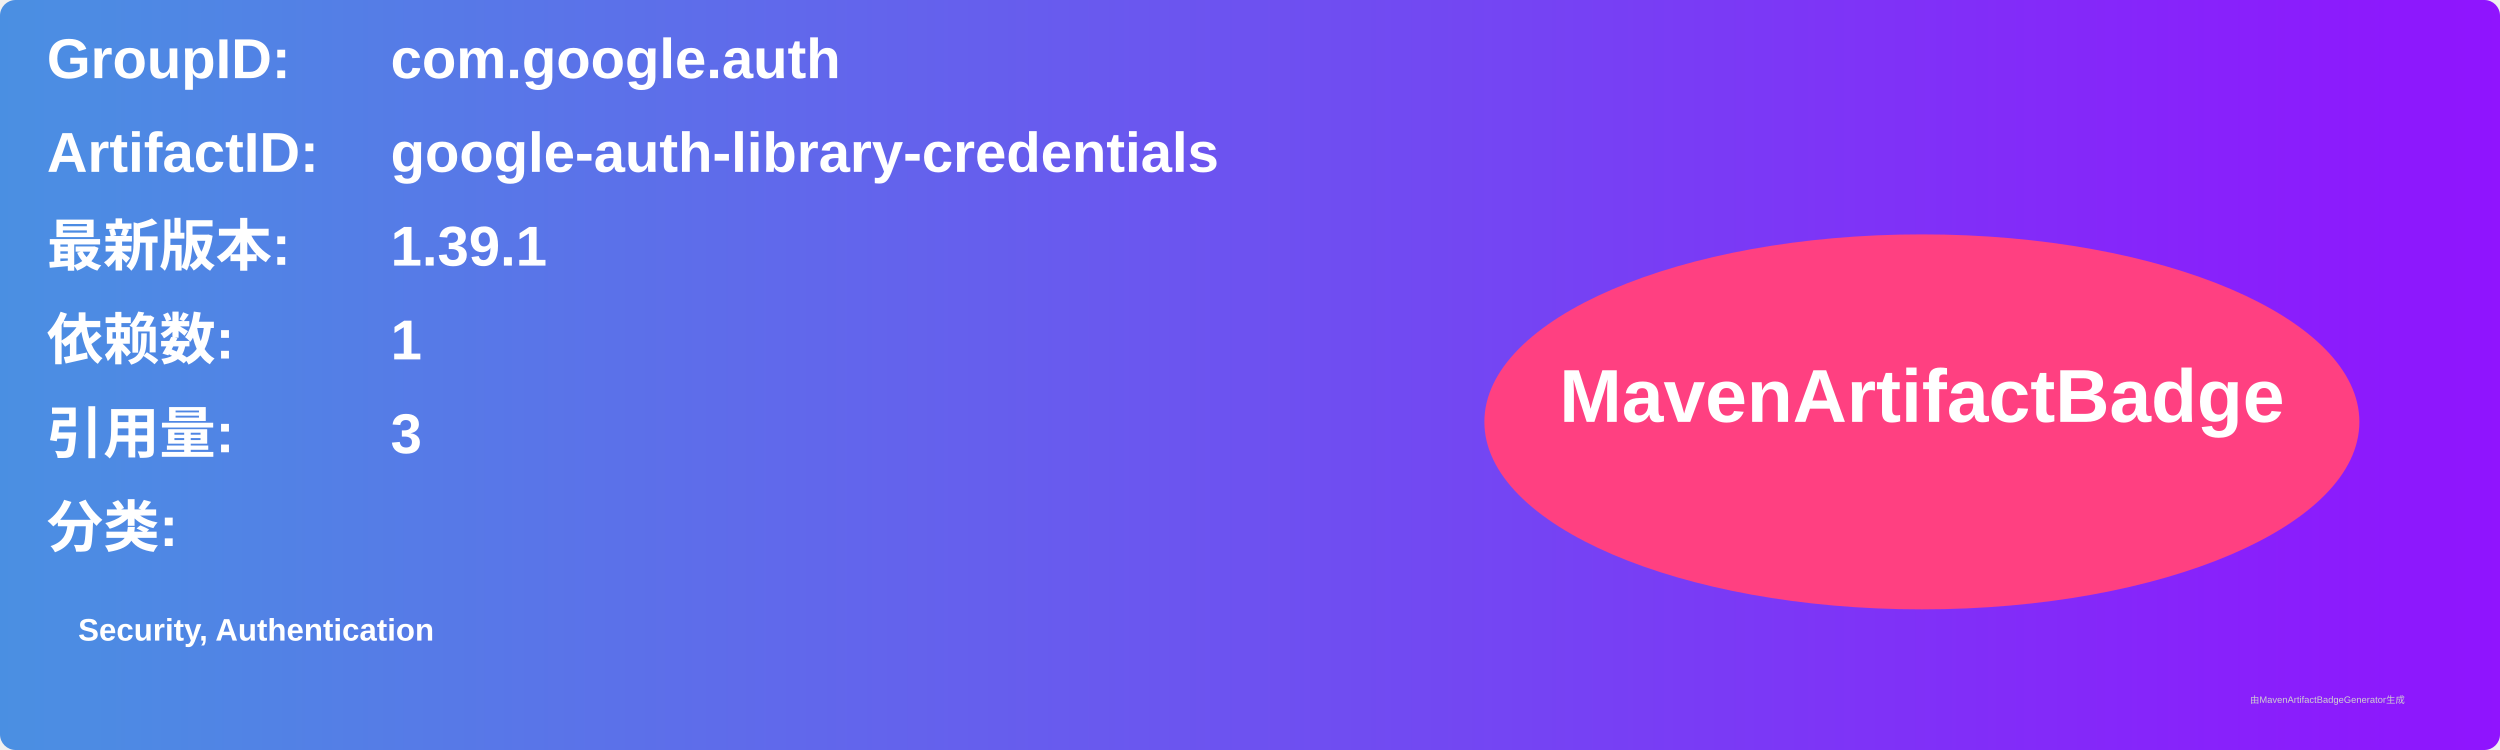
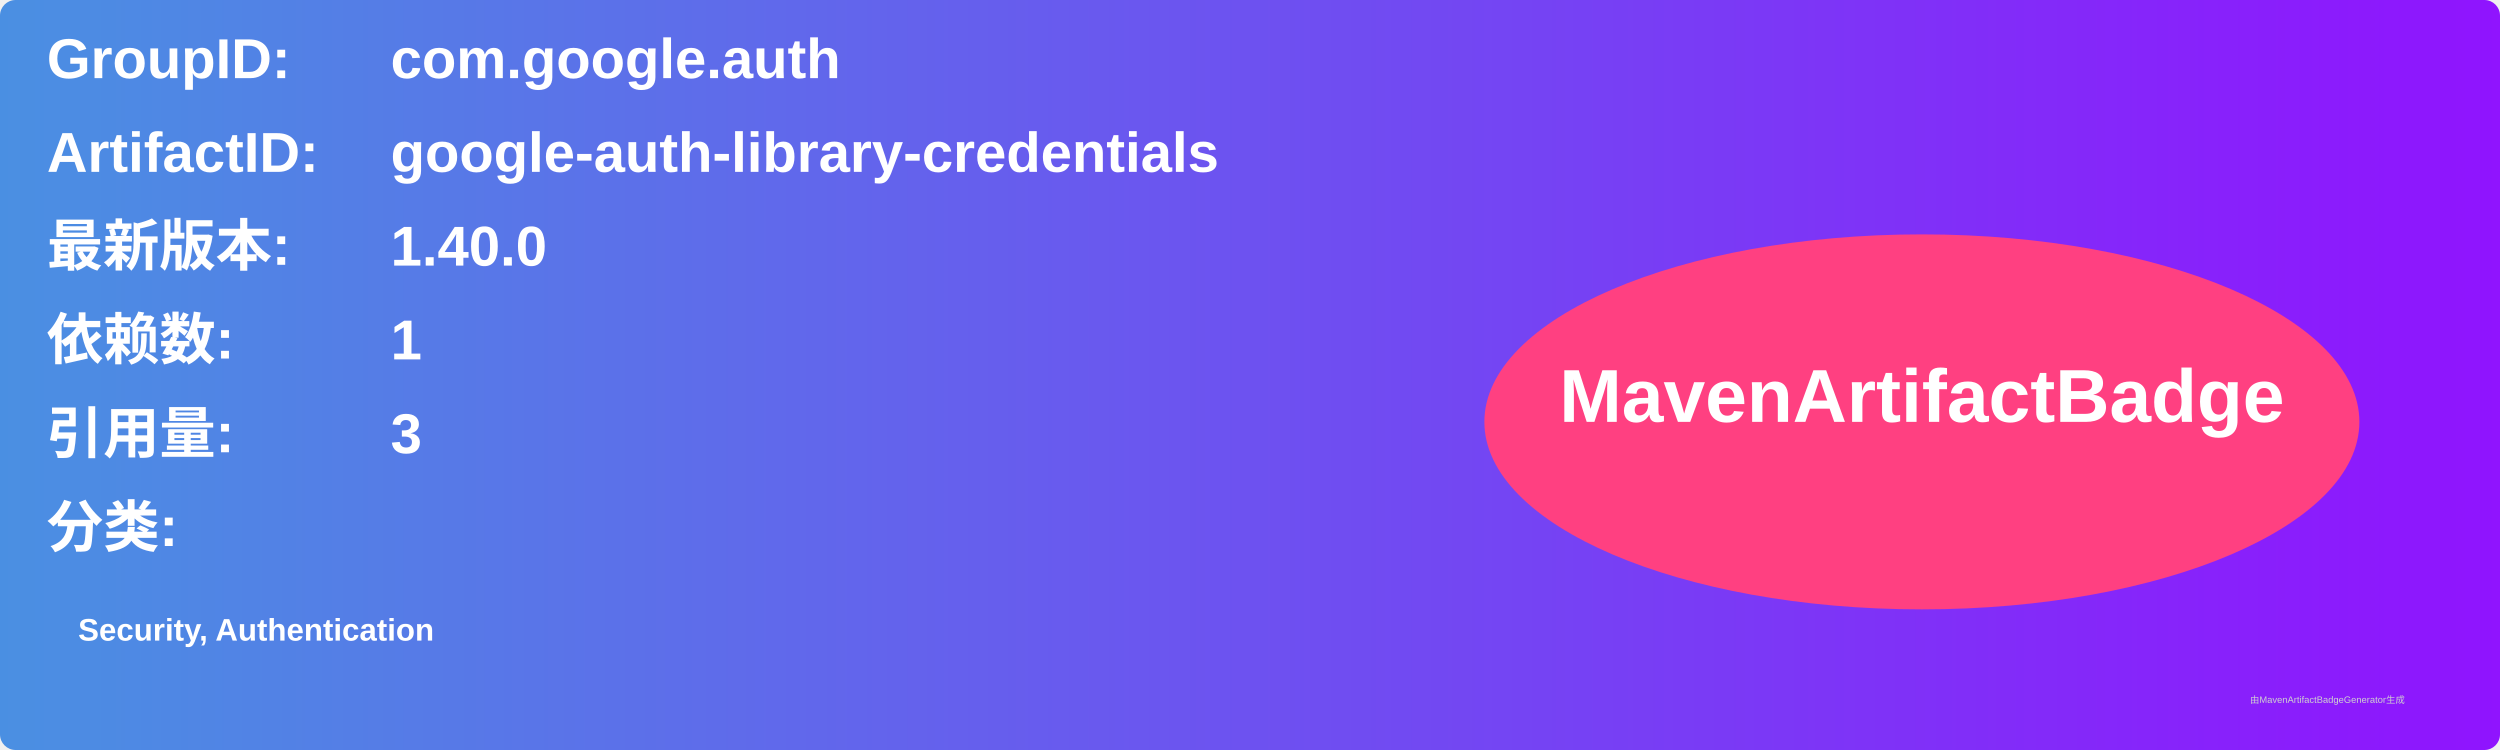
<svg xmlns="http://www.w3.org/2000/svg" width="800" height="240" viewBox="0 0 800 240">
  <linearGradient id="grad" x1="0%" y1="0%" x2="100%" y2="0%">
    <stop offset="0%" stop-color="#4a90e2" />
    <stop offset="100%" stop-color="#9013fe" />
  </linearGradient>
  <rect width="100%" height="100%" rx="5" ry="5" fill="url(#grad)" />
  <g transform="translate(15, 15)">
    <text x="0" y="10" font-family="Arial" font-size="18" fill="white" font-weight="bold" width="260">GroupID:</text>
    <text x="110" y="10" font-family="Arial" font-size="18" fill="white" font-weight="bold" width="460">com.google.auth</text>
    <text x="0" y="40" font-family="Arial" font-size="18" fill="white" font-weight="bold" width="260">ArtifactID:</text>
    <text x="110" y="40" font-family="Arial" font-size="18" fill="white" font-weight="bold" width="460">google-auth-library-credentials</text>
    <text x="0" y="70" font-family="Arial" font-size="18" fill="white" font-weight="bold">最新版本:</text>
    <text x="110" y="70" font-family="Arial" font-size="18" fill="white" font-weight="bold">
-       <tspan font-weight="bold">1.39.1</tspan>
+       <tspan font-weight="bold">1.40.0</tspan>
    </text>
    <text x="0" y="100" font-family="Arial" font-size="18" fill="white" font-weight="bold">依赖数: </text>
    <text x="110" y="100" font-family="Arial" font-size="18" fill="white">
      <tspan font-weight="bold">1</tspan>
    </text>
    <text x="0" y="130" font-family="Arial" font-size="18" fill="white" font-weight="bold">引用量: </text>
    <text x="110" y="130" font-family="Arial" font-size="18" fill="white">
      <tspan font-weight="bold">3</tspan>
    </text>
    <text x="0" y="160" font-family="Arial" font-size="18" fill="white" font-weight="bold">分类:</text>
    <text x="10" y="190" font-family="Arial" font-size="10" fill="white">
      <tspan font-weight="bold">Security, Authentication</tspan>
    </text>
    <ellipse cx="600" cy="120" rx="140" ry="60" fill="#ff4081" />
    <text x="600" y="120" text-anchor="middle" font-family="Arial" font-size="24" fill="white" font-weight="bold">MavenArtifactBadge</text>
  </g>
  <text x="720" y="225" font-family="Arial" font-size="3" fill="#d0d0d0">由MavenArtifactBadgeGenerator生成</text>
</svg>
